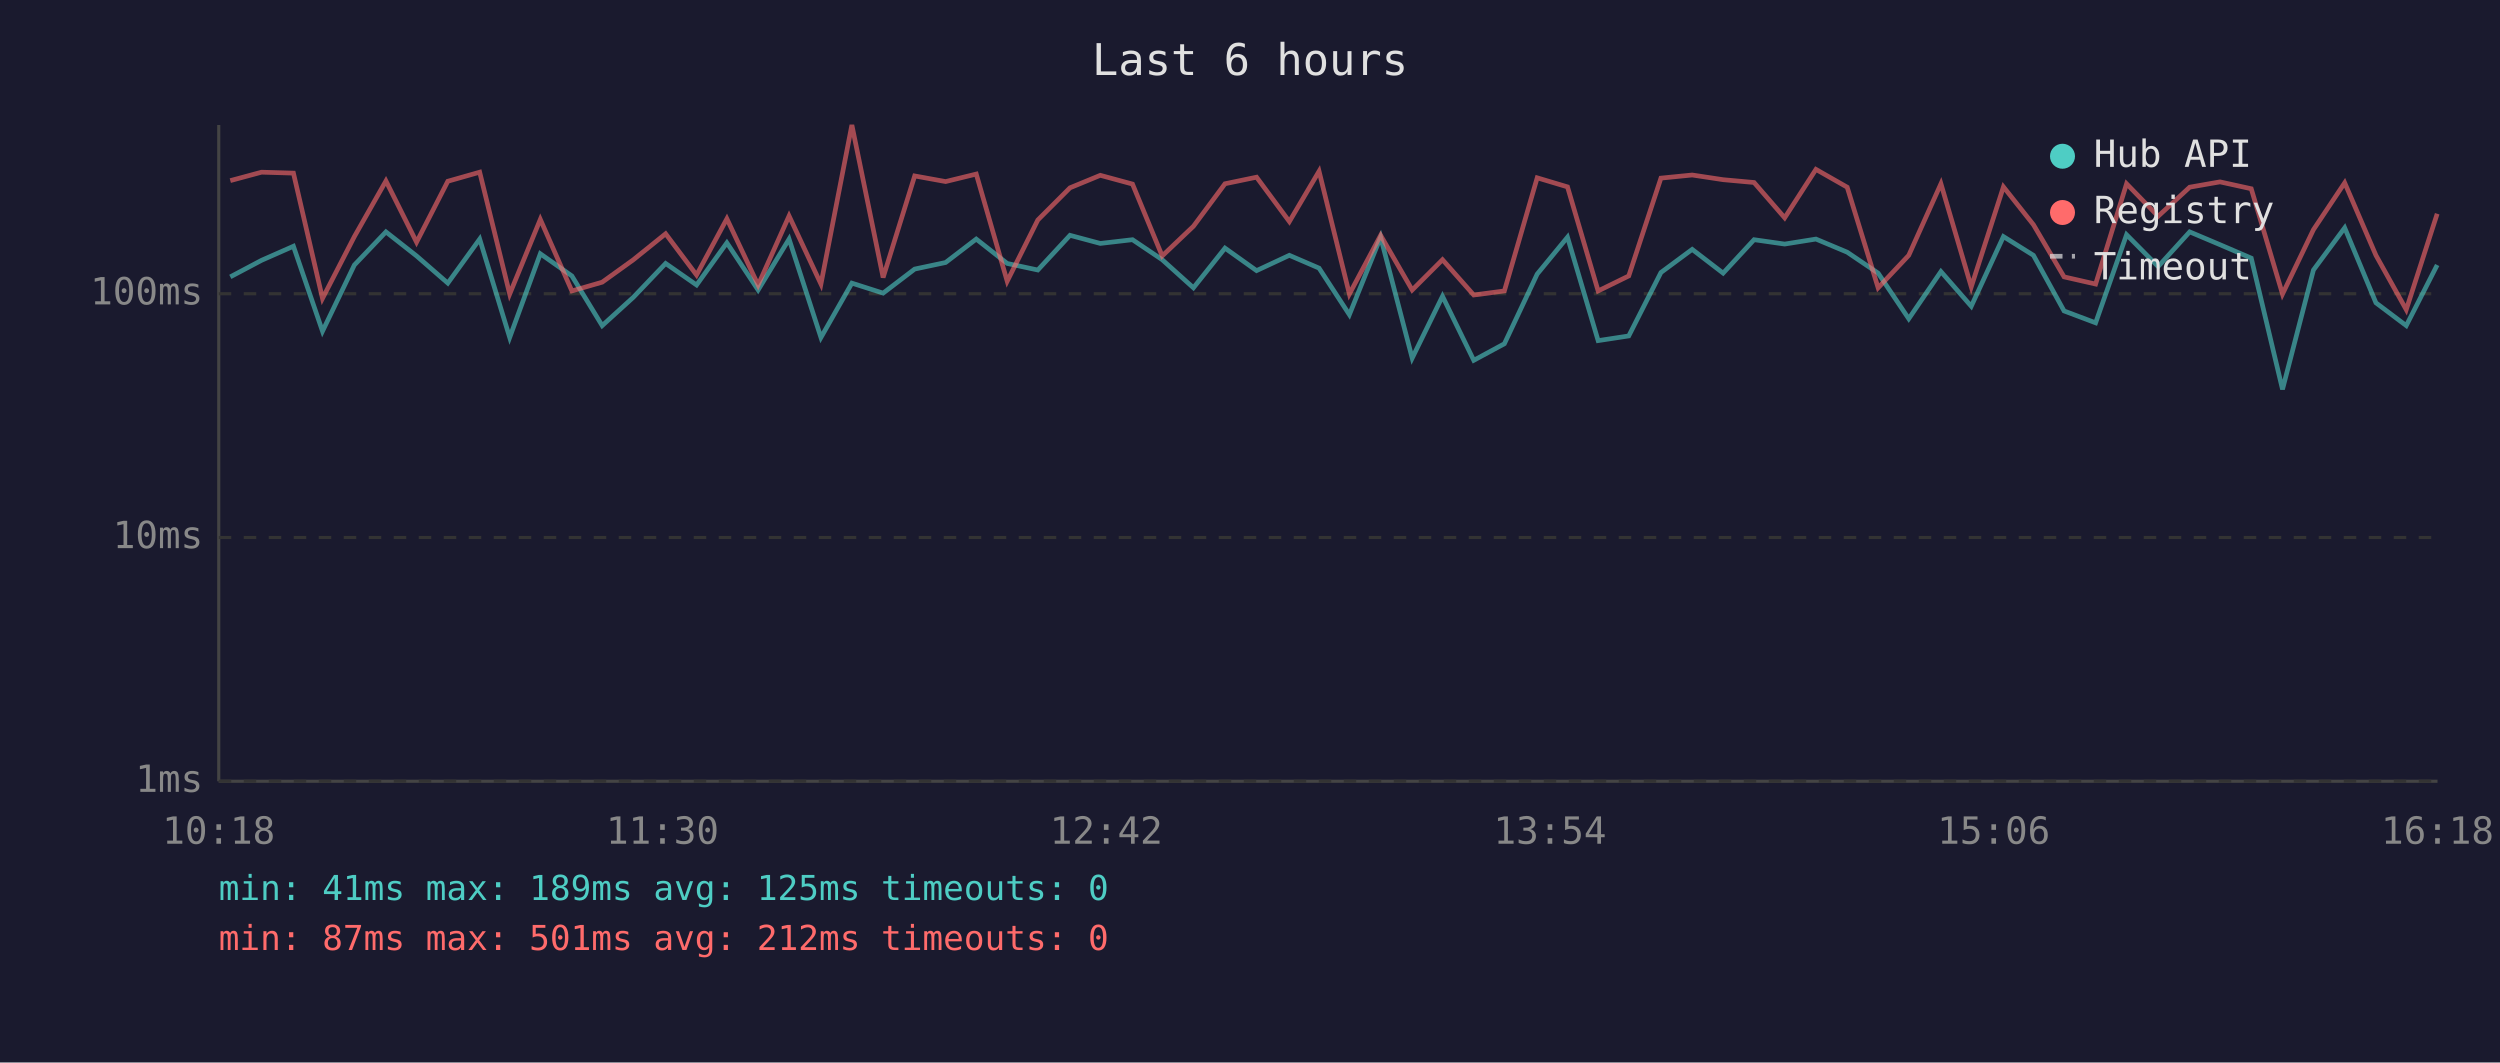
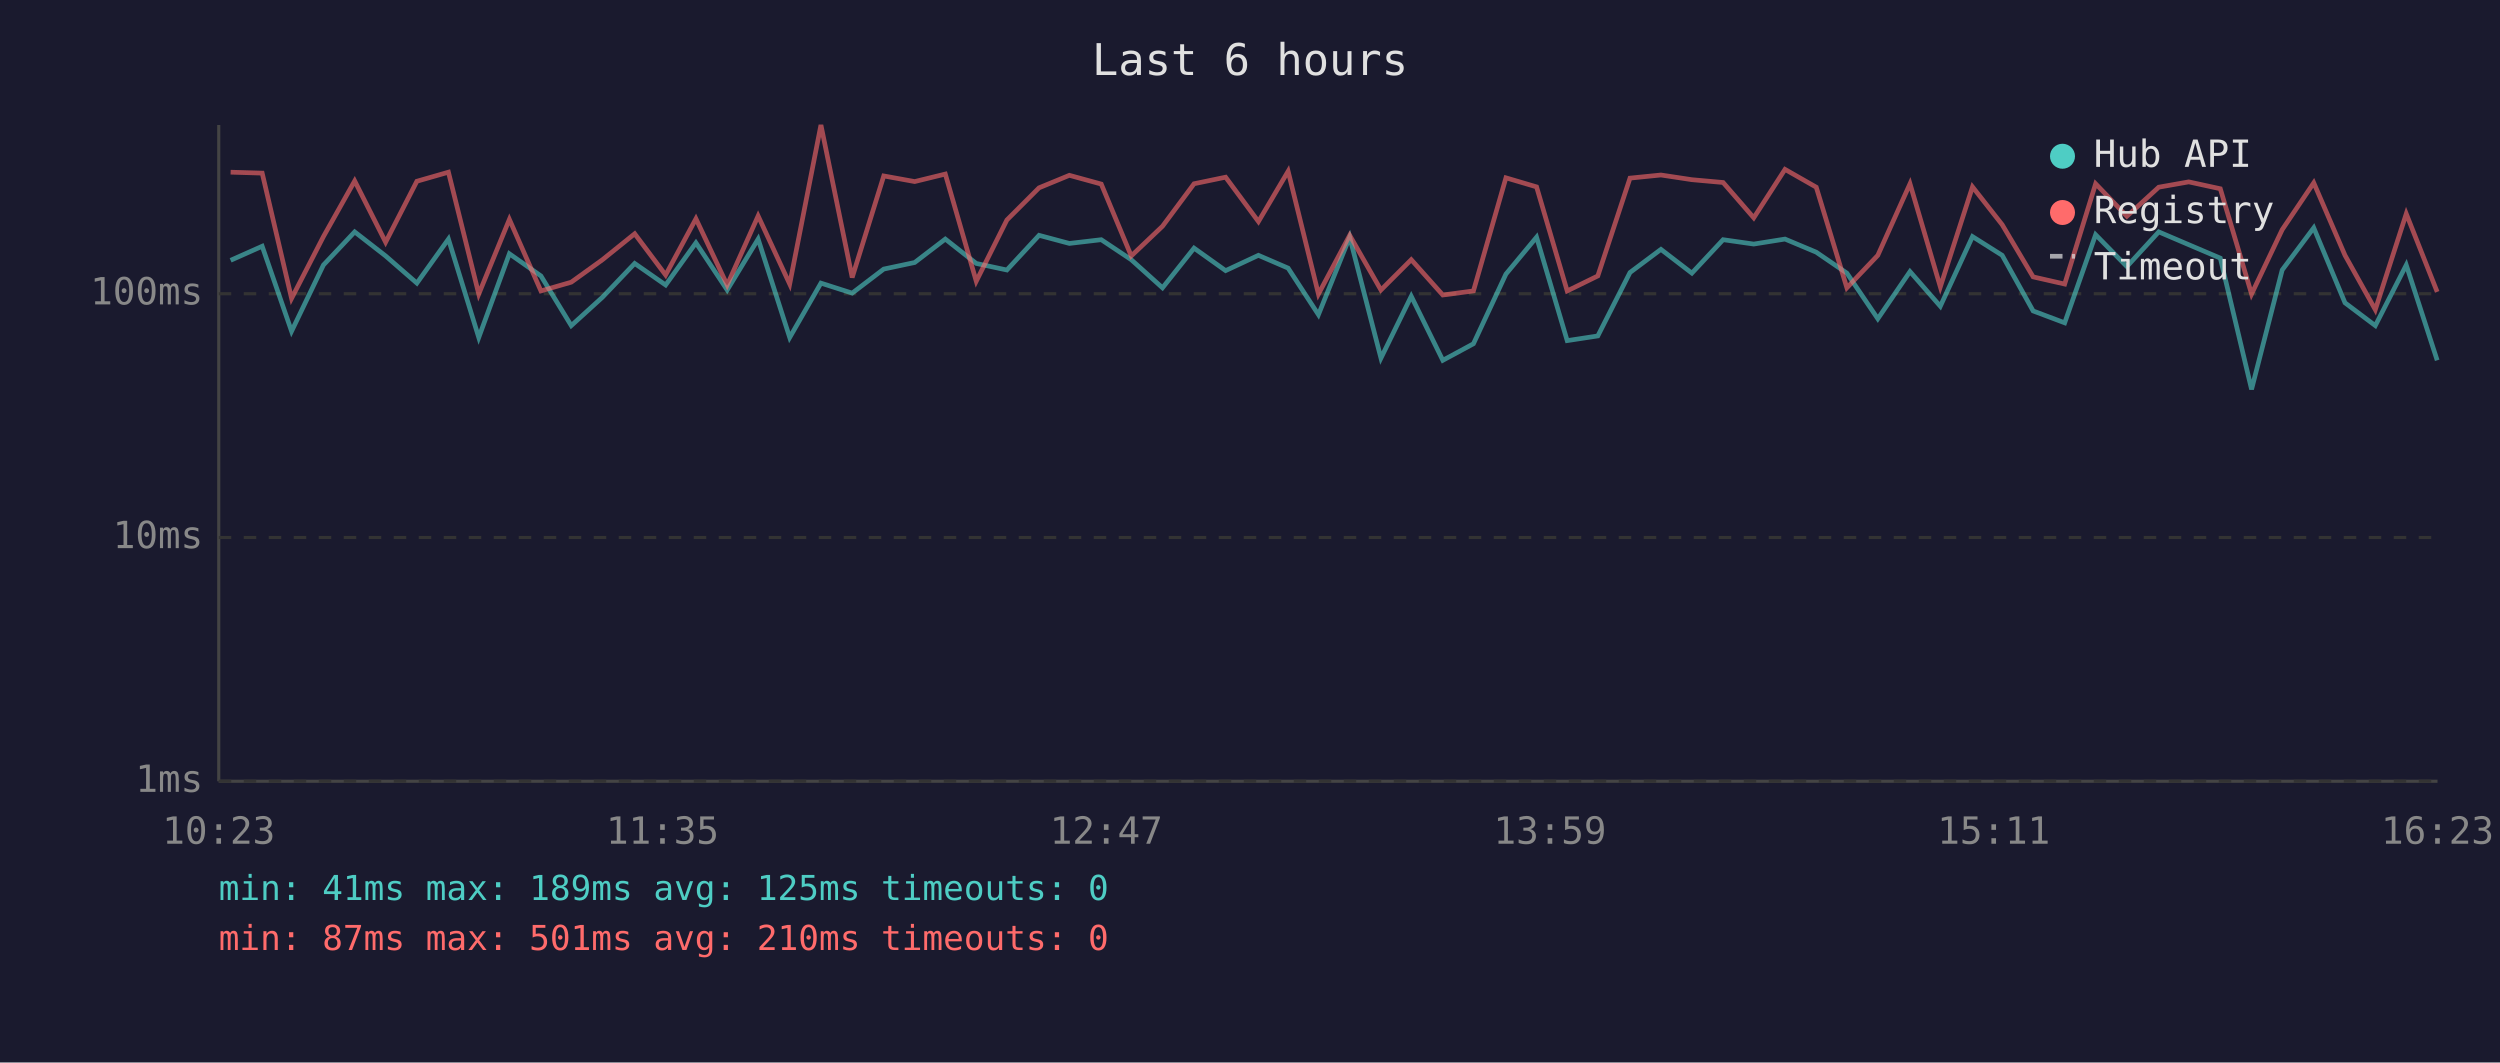
<svg xmlns="http://www.w3.org/2000/svg" viewBox="0 0 800 340" font-family="monospace" font-size="12">
  <rect width="800" height="340" fill="#1a1a2e" />
  <text x="400" y="24" fill="#e0e0e0" font-size="14" text-anchor="middle">Last 6 hours</text>
  <line x1="70" y1="40" x2="70" y2="250" stroke="#444" stroke-width="1" />
  <line x1="70" y1="250" x2="780" y2="250" stroke="#444" stroke-width="1" />
  <line x1="70" y1="250" x2="780" y2="250" stroke="#333" stroke-width="1" stroke-dasharray="4" />
  <text x="65" y="250" fill="#888" text-anchor="end" dominant-baseline="middle">1ms</text>
  <line x1="70" y1="172" x2="780" y2="172" stroke="#333" stroke-width="1" stroke-dasharray="4" />
  <text x="65" y="172" fill="#888" text-anchor="end" dominant-baseline="middle">10ms</text>
  <line x1="70" y1="94" x2="780" y2="94" stroke="#333" stroke-width="1" stroke-dasharray="4" />
  <text x="65" y="94" fill="#888" text-anchor="end" dominant-baseline="middle">100ms</text>
-   <text x="70" y="270" fill="#888" text-anchor="middle">10:18</text>
-   <text x="212" y="270" fill="#888" text-anchor="middle">11:30</text>
-   <text x="354" y="270" fill="#888" text-anchor="middle">12:42</text>
-   <text x="496" y="270" fill="#888" text-anchor="middle">13:54</text>
-   <text x="638" y="270" fill="#888" text-anchor="middle">15:06</text>
-   <text x="780" y="270" fill="#888" text-anchor="middle">16:18</text>
-   <polyline points="73.7,88.6 83.7,83.3 93.9,78.8 103.2,106.0 113.4,84.8 123.5,74.2 133.3,81.9 143.3,90.6 153.5,76.5 163.1,108.0 172.9,81.2 183.0,88.3 192.7,104.2 202.7,95.1 213.0,84.3 222.9,91.2 232.6,77.7 242.6,92.8 252.5,76.5 262.7,108.0 272.6,90.6 282.6,93.8 292.7,86.1 302.6,84.0 312.4,76.5 322.3,84.3 332.1,86.4 342.4,75.3 352.1,77.9 362.4,76.7 371.9,83.1 381.9,92.1 392.0,79.4 402.1,86.6 412.6,81.7 422.1,85.8 431.8,100.7 441.8,75.9 451.9,114.6 461.6,94.8 471.6,115.3 481.4,110.0 491.9,87.7 501.6,75.9 511.4,109.0 521.2,107.5 531.5,87.2 541.5,79.8 551.4,87.4 561.3,76.7 571.1,78.1 581.1,76.5 591.1,80.7 601.0,87.4 610.8,102.0 621.1,86.9 630.8,98.0 641.1,75.7 650.7,81.7 660.5,99.5 670.6,103.3 680.5,75.1 690.6,85.3 700.7,74.2 710.4,78.3 720.4,82.6 730.4,124.6 740.3,86.4 750.3,72.9 760.3,96.9 770.0,104.2 779.9,84.8" fill="none" stroke="#4ecdc4" stroke-width="1.5" opacity="0.6" />
-   <polyline points="73.7,57.8 83.7,55.1 93.9,55.4 103.2,95.5 113.4,75.7 123.5,57.9 133.3,77.5 143.3,58.0 153.5,55.1 163.1,94.1 172.9,70.2 183.0,93.1 192.7,90.3 202.7,83.1 213.0,74.8 222.9,88.0 232.6,70.0 242.6,91.2 252.5,69.1 262.7,90.9 272.6,40.0 282.6,88.8 292.7,56.3 302.6,58.1 312.4,55.7 322.3,90.0 332.1,70.4 342.4,60.1 352.1,56.1 362.4,58.9 371.9,81.9 381.9,72.4 392.0,58.8 402.1,56.7 412.6,70.9 422.1,54.8 431.8,94.1 441.8,75.3 451.9,92.8 461.6,83.1 471.6,94.4 481.4,93.1 491.9,56.9 501.6,59.8 511.4,93.1 521.2,88.3 531.5,57.0 541.5,56.0 551.4,57.5 561.3,58.4 571.1,69.7 581.1,54.2 591.1,59.9 601.0,92.1 610.8,81.7 621.1,58.8 630.8,91.8 641.1,59.8 650.7,71.9 660.5,88.6 670.6,90.9 680.5,58.8 690.6,69.2 700.7,59.9 710.4,58.2 720.4,60.4 730.4,94.1 740.3,73.5 750.3,58.5 760.3,81.7 770.0,99.1 779.9,68.4" fill="none" stroke="#ff6b6b" stroke-width="1.5" opacity="0.6" />
+   <text x="70" y="270" fill="#888" text-anchor="middle">10:23</text>
+   <text x="212" y="270" fill="#888" text-anchor="middle">11:35</text>
+   <text x="354" y="270" fill="#888" text-anchor="middle">12:47</text>
+   <text x="496" y="270" fill="#888" text-anchor="middle">13:59</text>
+   <text x="638" y="270" fill="#888" text-anchor="middle">15:11</text>
+   <text x="780" y="270" fill="#888" text-anchor="middle">16:23</text>
+   <polyline points="73.8,83.3 83.9,78.8 93.3,106.0 103.5,84.8 113.5,74.2 123.4,81.9 133.4,90.6 143.5,76.5 153.2,108.0 163.0,81.2 173.1,88.3 182.8,104.2 192.8,95.1 203.1,84.3 213.0,91.2 222.7,77.7 232.7,92.8 242.6,76.5 252.7,108.0 262.7,90.6 272.7,93.8 282.8,86.1 292.7,84.0 302.5,76.5 312.4,84.3 322.2,86.4 332.5,75.3 342.2,77.9 352.4,76.7 362.0,83.1 372.0,92.1 382.1,79.4 392.2,86.6 402.7,81.7 412.2,85.8 421.9,100.7 431.9,75.9 441.9,114.6 451.6,94.8 461.7,115.3 471.5,110.0 481.9,87.7 491.7,75.9 501.5,109.0 511.3,107.5 521.6,87.2 531.5,79.8 541.4,87.4 551.4,76.7 561.2,78.1 571.2,76.5 581.2,80.7 591.0,87.4 600.9,102.0 611.2,86.9 620.9,98.0 631.2,75.7 640.7,81.7 650.6,99.5 660.7,103.3 670.6,75.1 680.6,85.3 690.8,74.2 700.4,78.3 710.5,82.6 720.5,124.6 730.3,86.4 740.4,72.9 750.4,96.9 760.1,104.2 770.0,84.8 779.9,115.3" fill="none" stroke="#4ecdc4" stroke-width="1.5" opacity="0.6" />
+   <polyline points="73.8,55.1 83.9,55.4 93.3,95.5 103.5,75.7 113.5,57.9 123.4,77.5 133.4,58.0 143.5,55.1 153.2,94.1 163.0,70.2 173.1,93.1 182.8,90.3 192.8,83.1 203.1,74.8 213.0,88.0 222.7,70.0 232.7,91.2 242.6,69.1 252.7,90.9 262.7,40.0 272.7,88.8 282.8,56.3 292.7,58.1 302.5,55.7 312.4,90.0 322.2,70.4 332.5,60.1 342.2,56.1 352.4,58.9 362.0,81.9 372.0,72.4 382.1,58.8 392.2,56.7 402.7,70.9 412.2,54.8 421.9,94.1 431.9,75.3 441.9,92.8 451.6,83.1 461.7,94.4 471.5,93.1 481.9,56.9 491.7,59.8 501.5,93.1 511.3,88.3 521.6,57.0 531.5,56.0 541.4,57.5 551.4,58.4 561.2,69.7 571.2,54.2 581.2,59.9 591.0,92.1 600.9,81.7 611.2,58.8 620.9,91.8 631.2,59.8 640.7,71.9 650.6,88.6 660.7,90.9 670.6,58.8 680.6,69.2 690.8,59.9 700.4,58.2 710.5,60.4 720.5,94.1 730.3,73.5 740.4,58.5 750.4,81.7 760.1,99.1 770.0,68.4 779.9,93.4" fill="none" stroke="#ff6b6b" stroke-width="1.5" opacity="0.6" />
  <circle cx="660" cy="50" r="4" fill="#4ecdc4" />
  <text x="670" y="50" fill="#e0e0e0" dominant-baseline="middle">Hub API</text>
  <circle cx="660" cy="68" r="4" fill="#ff6b6b" />
  <text x="670" y="68" fill="#e0e0e0" dominant-baseline="middle">Registry</text>
  <line x1="656" y1="82" x2="664" y2="82" stroke="#e0e0e0" stroke-width="1.5" stroke-dasharray="4,3" opacity="0.7" />
  <text x="670" y="86" fill="#e0e0e0" dominant-baseline="middle">Timeout</text>
  <text x="70" y="288" fill="#4ecdc4" font-size="11">min: 41ms  max: 189ms  avg: 125ms  timeouts: 0</text>
-   <text x="70" y="304" fill="#ff6b6b" font-size="11">min: 87ms  max: 501ms  avg: 212ms  timeouts: 0</text>
+   <text x="70" y="304" fill="#ff6b6b" font-size="11">min: 87ms  max: 501ms  avg: 210ms  timeouts: 0</text>
</svg>
